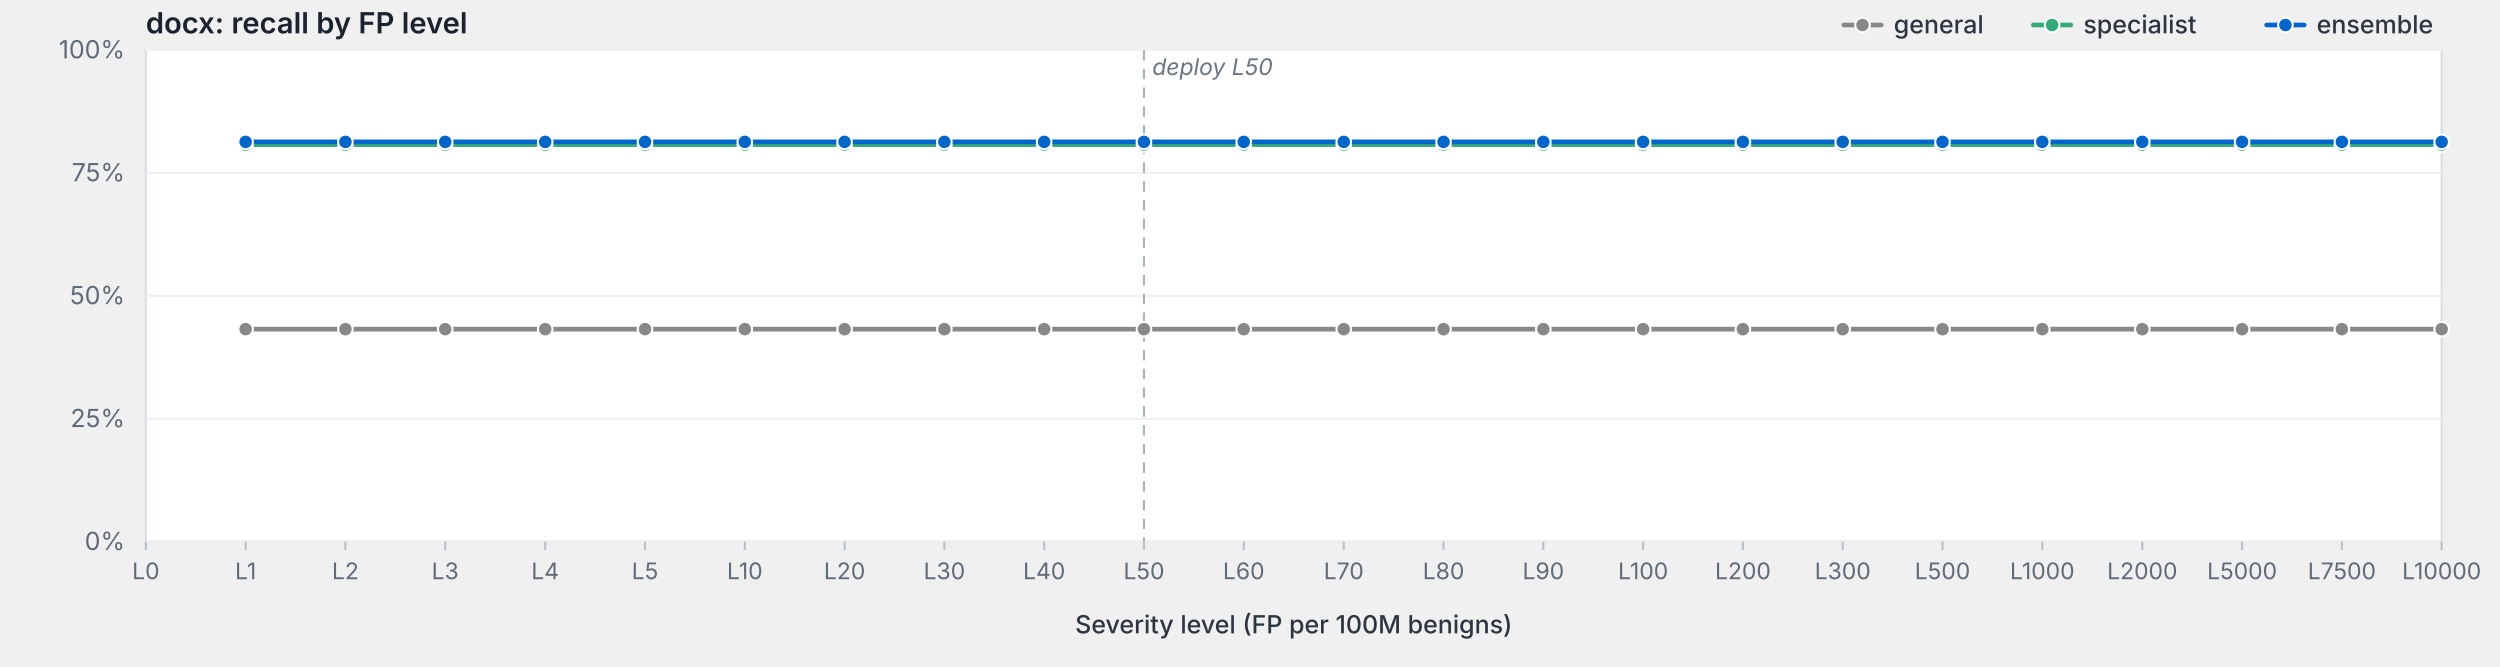
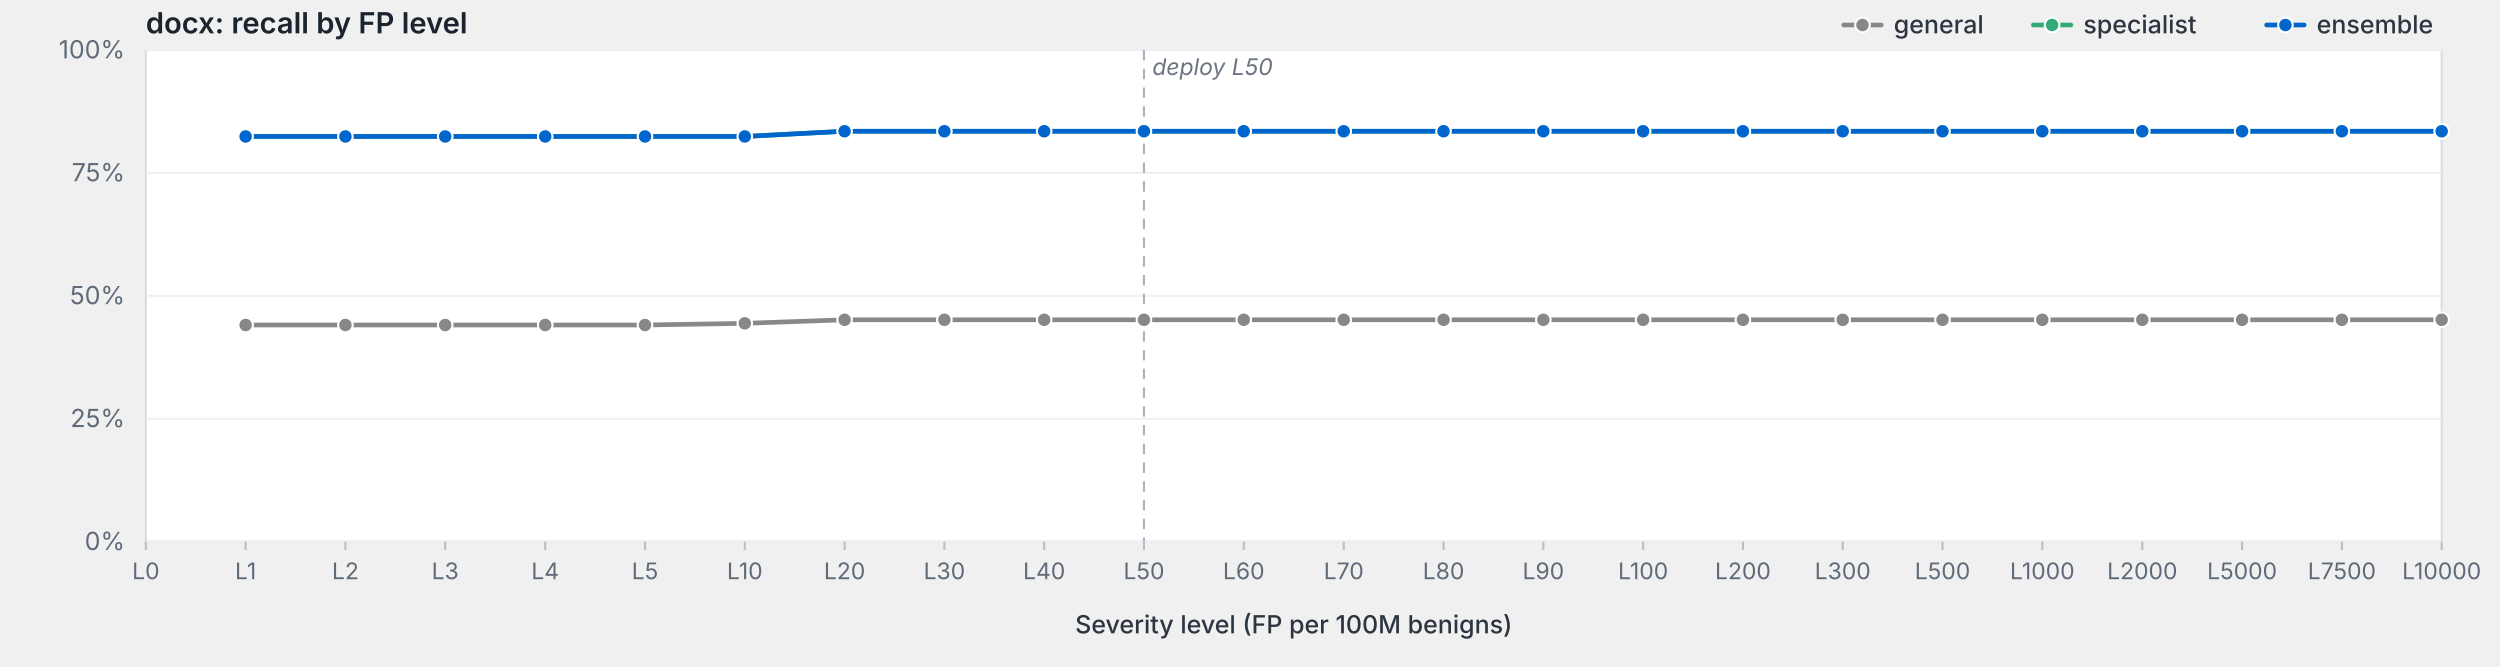
<svg xmlns="http://www.w3.org/2000/svg" viewBox="0 0 1200 320" width="1200" height="320" preserveAspectRatio="xMidYMid meet" role="img" aria-label="docx: recall by FP level">
  <style>svg { background: #fdfdfd; }.frame { fill: #fff; stroke: #d8dde3; stroke-width: 1; }.grid { stroke: #eef0f3; stroke-width: 1; }.tick { stroke: #b8bfc7; stroke-width: 1; }.axis-label { fill: #5f6b78; font-family: -apple-system, BlinkMacSystemFont, "Segoe UI", system-ui, sans-serif; font-size: 12px; }.x-label { fill: #5f6b78; font-family: -apple-system, BlinkMacSystemFont, "Segoe UI", system-ui, sans-serif; font-size: 11px; }.axis-title { fill: #2d3540; font-family: -apple-system, BlinkMacSystemFont, "Segoe UI", system-ui, sans-serif; font-size: 12px; font-weight: 500; }.title { fill: #1a232e; font-family: -apple-system, BlinkMacSystemFont, "Segoe UI", system-ui, sans-serif; font-size: 14px; font-weight: 600; }.deploy-marker { stroke: #aab2bd; stroke-width: 1; stroke-dasharray: 5,4; }.deploy-label { fill: #6b7480; font-family: -apple-system, BlinkMacSystemFont, "Segoe UI", system-ui, sans-serif; font-size: 11px; font-style: italic; }.curve { fill: none; stroke-width: 2.25; stroke-linejoin: round; stroke-linecap: round; }.marker { stroke: #fff; stroke-width: 1; }.legend-text { fill: #2d3540; font-family: -apple-system, BlinkMacSystemFont, "Segoe UI", system-ui, sans-serif; font-size: 12px; font-weight: 500; }</style>
  <text class="title" x="70" y="16">docx: recall by FP level</text>
  <rect class="frame" x="70" y="24" width="1102" height="236" />
  <line class="grid" x1="70" y1="260.0" x2="1172" y2="260.0" />
  <text class="axis-label" x="60" y="264.0" text-anchor="end">0%</text>
  <line class="grid" x1="70" y1="201.0" x2="1172" y2="201.0" />
  <text class="axis-label" x="60" y="205.0" text-anchor="end">25%</text>
  <line class="grid" x1="70" y1="142.0" x2="1172" y2="142.0" />
  <text class="axis-label" x="60" y="146.0" text-anchor="end">50%</text>
  <line class="grid" x1="70" y1="83.0" x2="1172" y2="83.0" />
  <text class="axis-label" x="60" y="87.0" text-anchor="end">75%</text>
  <line class="grid" x1="70" y1="24.0" x2="1172" y2="24.0" />
  <text class="axis-label" x="60" y="28.0" text-anchor="end">100%</text>
  <line class="deploy-marker" x1="549.1" y1="24" x2="549.1" y2="260" />
  <text class="deploy-label" x="553.1" y="36" text-anchor="start">deploy L50</text>
  <line class="tick" x1="70.0" y1="260" x2="70.0" y2="264" />
  <text class="x-label" x="70.0" y="278" text-anchor="middle">L0</text>
  <line class="tick" x1="117.9" y1="260" x2="117.9" y2="264" />
  <text class="x-label" x="117.9" y="278" text-anchor="middle">L1</text>
  <line class="tick" x1="165.8" y1="260" x2="165.8" y2="264" />
  <text class="x-label" x="165.8" y="278" text-anchor="middle">L2</text>
  <line class="tick" x1="213.7" y1="260" x2="213.7" y2="264" />
  <text class="x-label" x="213.7" y="278" text-anchor="middle">L3</text>
  <line class="tick" x1="261.7" y1="260" x2="261.7" y2="264" />
  <text class="x-label" x="261.7" y="278" text-anchor="middle">L4</text>
  <line class="tick" x1="309.6" y1="260" x2="309.6" y2="264" />
  <text class="x-label" x="309.6" y="278" text-anchor="middle">L5</text>
  <line class="tick" x1="357.5" y1="260" x2="357.5" y2="264" />
  <text class="x-label" x="357.5" y="278" text-anchor="middle">L10</text>
  <line class="tick" x1="405.4" y1="260" x2="405.4" y2="264" />
  <text class="x-label" x="405.4" y="278" text-anchor="middle">L20</text>
  <line class="tick" x1="453.3" y1="260" x2="453.3" y2="264" />
  <text class="x-label" x="453.3" y="278" text-anchor="middle">L30</text>
  <line class="tick" x1="501.2" y1="260" x2="501.2" y2="264" />
  <text class="x-label" x="501.2" y="278" text-anchor="middle">L40</text>
  <line class="tick" x1="549.1" y1="260" x2="549.1" y2="264" />
  <text class="x-label" x="549.1" y="278" text-anchor="middle">L50</text>
  <line class="tick" x1="597.0" y1="260" x2="597.0" y2="264" />
  <text class="x-label" x="597.0" y="278" text-anchor="middle">L60</text>
  <line class="tick" x1="645.0" y1="260" x2="645.0" y2="264" />
  <text class="x-label" x="645.0" y="278" text-anchor="middle">L70</text>
  <line class="tick" x1="692.9" y1="260" x2="692.9" y2="264" />
  <text class="x-label" x="692.9" y="278" text-anchor="middle">L80</text>
  <line class="tick" x1="740.8" y1="260" x2="740.8" y2="264" />
  <text class="x-label" x="740.8" y="278" text-anchor="middle">L90</text>
  <line class="tick" x1="788.7" y1="260" x2="788.7" y2="264" />
  <text class="x-label" x="788.7" y="278" text-anchor="middle">L100</text>
  <line class="tick" x1="836.6" y1="260" x2="836.6" y2="264" />
  <text class="x-label" x="836.6" y="278" text-anchor="middle">L200</text>
  <line class="tick" x1="884.5" y1="260" x2="884.5" y2="264" />
  <text class="x-label" x="884.5" y="278" text-anchor="middle">L300</text>
  <line class="tick" x1="932.4" y1="260" x2="932.4" y2="264" />
  <text class="x-label" x="932.4" y="278" text-anchor="middle">L500</text>
  <line class="tick" x1="980.3" y1="260" x2="980.3" y2="264" />
  <text class="x-label" x="980.3" y="278" text-anchor="middle">L1000</text>
  <line class="tick" x1="1028.3" y1="260" x2="1028.3" y2="264" />
  <text class="x-label" x="1028.3" y="278" text-anchor="middle">L2000</text>
  <line class="tick" x1="1076.2" y1="260" x2="1076.2" y2="264" />
  <text class="x-label" x="1076.2" y="278" text-anchor="middle">L5000</text>
  <line class="tick" x1="1124.1" y1="260" x2="1124.1" y2="264" />
  <text class="x-label" x="1124.1" y="278" text-anchor="middle">L7500</text>
  <line class="tick" x1="1172.0" y1="260" x2="1172.0" y2="264" />
  <text class="x-label" x="1172.0" y="278" text-anchor="middle">L10000</text>
  <text class="axis-title" x="621.0" y="304" text-anchor="middle">Severity level (FP per 100M benigns)</text>
-   <path class="curve" d="M117.9,158.0 L165.8,158.0 L213.7,158.0 L261.7,158.0 L309.6,158.0 L357.5,158.0 L405.4,158.0 L453.3,158.0 L501.2,158.0 L549.1,158.0 L597.0,158.0 L645.0,158.0 L692.9,158.0 L740.8,158.0 L788.7,158.0 L836.6,158.0 L884.5,158.0 L932.4,158.0 L980.3,158.0 L1028.3,158.0 L1076.2,158.0 L1124.1,158.0 L1172.0,158.0" stroke="#888" />
-   <circle class="marker" cx="117.9" cy="158.0" r="3.5" fill="#888" />
-   <circle class="marker" cx="165.8" cy="158.0" r="3.5" fill="#888" />
-   <circle class="marker" cx="213.7" cy="158.0" r="3.5" fill="#888" />
-   <circle class="marker" cx="261.7" cy="158.0" r="3.5" fill="#888" />
-   <circle class="marker" cx="309.6" cy="158.0" r="3.5" fill="#888" />
-   <circle class="marker" cx="357.5" cy="158.0" r="3.5" fill="#888" />
-   <circle class="marker" cx="405.4" cy="158.0" r="3.5" fill="#888" />
-   <circle class="marker" cx="453.3" cy="158.0" r="3.5" fill="#888" />
-   <circle class="marker" cx="501.2" cy="158.0" r="3.5" fill="#888" />
-   <circle class="marker" cx="549.1" cy="158.0" r="3.5" fill="#888" />
-   <circle class="marker" cx="597.0" cy="158.0" r="3.5" fill="#888" />
-   <circle class="marker" cx="645.0" cy="158.0" r="3.5" fill="#888" />
-   <circle class="marker" cx="692.9" cy="158.0" r="3.5" fill="#888" />
-   <circle class="marker" cx="740.8" cy="158.0" r="3.5" fill="#888" />
-   <circle class="marker" cx="788.7" cy="158.0" r="3.5" fill="#888" />
-   <circle class="marker" cx="836.6" cy="158.0" r="3.5" fill="#888" />
-   <circle class="marker" cx="884.5" cy="158.0" r="3.5" fill="#888" />
-   <circle class="marker" cx="932.4" cy="158.0" r="3.5" fill="#888" />
-   <circle class="marker" cx="980.3" cy="158.0" r="3.5" fill="#888" />
-   <circle class="marker" cx="1028.3" cy="158.0" r="3.5" fill="#888" />
-   <circle class="marker" cx="1076.2" cy="158.0" r="3.5" fill="#888" />
-   <circle class="marker" cx="1124.1" cy="158.0" r="3.5" fill="#888" />
-   <circle class="marker" cx="1172.0" cy="158.0" r="3.5" fill="#888" />
-   <path class="curve" d="M117.9,69.4 L165.8,69.4 L213.7,69.4 L261.7,69.4 L309.6,69.4 L357.5,69.4 L405.4,69.4 L453.3,69.4 L501.2,69.4 L549.1,69.4 L597.0,69.4 L645.0,69.4 L692.9,69.4 L740.8,69.4 L788.7,69.4 L836.6,69.4 L884.5,69.4 L932.4,69.4 L980.3,69.4 L1028.3,69.4 L1076.2,69.4 L1124.1,69.4 L1172.0,69.4" stroke="#3a7" />
-   <circle class="marker" cx="117.9" cy="69.4" r="3.5" fill="#3a7" />
-   <circle class="marker" cx="165.8" cy="69.4" r="3.5" fill="#3a7" />
-   <circle class="marker" cx="213.7" cy="69.4" r="3.5" fill="#3a7" />
-   <circle class="marker" cx="261.7" cy="69.4" r="3.5" fill="#3a7" />
-   <circle class="marker" cx="309.6" cy="69.4" r="3.5" fill="#3a7" />
-   <circle class="marker" cx="357.5" cy="69.4" r="3.5" fill="#3a7" />
-   <circle class="marker" cx="405.4" cy="69.4" r="3.5" fill="#3a7" />
-   <circle class="marker" cx="453.3" cy="69.4" r="3.5" fill="#3a7" />
-   <circle class="marker" cx="501.2" cy="69.4" r="3.5" fill="#3a7" />
-   <circle class="marker" cx="549.1" cy="69.4" r="3.5" fill="#3a7" />
-   <circle class="marker" cx="597.0" cy="69.4" r="3.5" fill="#3a7" />
-   <circle class="marker" cx="645.0" cy="69.4" r="3.5" fill="#3a7" />
-   <circle class="marker" cx="692.9" cy="69.4" r="3.5" fill="#3a7" />
-   <circle class="marker" cx="740.8" cy="69.4" r="3.5" fill="#3a7" />
-   <circle class="marker" cx="788.7" cy="69.4" r="3.5" fill="#3a7" />
-   <circle class="marker" cx="836.6" cy="69.4" r="3.5" fill="#3a7" />
-   <circle class="marker" cx="884.5" cy="69.4" r="3.5" fill="#3a7" />
-   <circle class="marker" cx="932.4" cy="69.4" r="3.5" fill="#3a7" />
-   <circle class="marker" cx="980.3" cy="69.4" r="3.5" fill="#3a7" />
-   <circle class="marker" cx="1028.3" cy="69.4" r="3.5" fill="#3a7" />
-   <circle class="marker" cx="1076.2" cy="69.4" r="3.5" fill="#3a7" />
-   <circle class="marker" cx="1124.1" cy="69.4" r="3.5" fill="#3a7" />
-   <circle class="marker" cx="1172.0" cy="69.4" r="3.5" fill="#3a7" />
-   <path class="curve" d="M117.9,68.1 L165.8,68.1 L213.7,68.1 L261.7,68.1 L309.6,68.1 L357.5,68.1 L405.4,68.1 L453.3,68.1 L501.2,68.1 L549.1,68.1 L597.0,68.1 L645.0,68.1 L692.9,68.1 L740.8,68.1 L788.7,68.1 L836.6,68.1 L884.5,68.1 L932.4,68.1 L980.3,68.1 L1028.3,68.1 L1076.2,68.1 L1124.1,68.1 L1172.0,68.1" stroke="#06c" />
-   <circle class="marker" cx="117.9" cy="68.1" r="3.5" fill="#06c" />
-   <circle class="marker" cx="165.8" cy="68.1" r="3.5" fill="#06c" />
-   <circle class="marker" cx="213.7" cy="68.1" r="3.5" fill="#06c" />
-   <circle class="marker" cx="261.7" cy="68.1" r="3.5" fill="#06c" />
-   <circle class="marker" cx="309.6" cy="68.1" r="3.5" fill="#06c" />
-   <circle class="marker" cx="357.5" cy="68.1" r="3.5" fill="#06c" />
-   <circle class="marker" cx="405.4" cy="68.1" r="3.5" fill="#06c" />
-   <circle class="marker" cx="453.3" cy="68.1" r="3.5" fill="#06c" />
-   <circle class="marker" cx="501.2" cy="68.1" r="3.5" fill="#06c" />
-   <circle class="marker" cx="549.1" cy="68.1" r="3.5" fill="#06c" />
-   <circle class="marker" cx="597.0" cy="68.1" r="3.5" fill="#06c" />
-   <circle class="marker" cx="645.0" cy="68.1" r="3.5" fill="#06c" />
-   <circle class="marker" cx="692.9" cy="68.1" r="3.5" fill="#06c" />
-   <circle class="marker" cx="740.8" cy="68.1" r="3.5" fill="#06c" />
-   <circle class="marker" cx="788.7" cy="68.1" r="3.5" fill="#06c" />
-   <circle class="marker" cx="836.6" cy="68.1" r="3.5" fill="#06c" />
-   <circle class="marker" cx="884.5" cy="68.1" r="3.5" fill="#06c" />
-   <circle class="marker" cx="932.4" cy="68.1" r="3.5" fill="#06c" />
-   <circle class="marker" cx="980.3" cy="68.1" r="3.5" fill="#06c" />
-   <circle class="marker" cx="1028.3" cy="68.1" r="3.5" fill="#06c" />
-   <circle class="marker" cx="1076.2" cy="68.1" r="3.5" fill="#06c" />
-   <circle class="marker" cx="1124.1" cy="68.1" r="3.5" fill="#06c" />
-   <circle class="marker" cx="1172.0" cy="68.1" r="3.5" fill="#06c" />
+   <path class="curve" d="M117.9,156.0 L165.8,156.0 L213.7,156.0 L261.7,156.0 L309.6,156.0 L357.5,155.2 L405.4,153.5 L453.3,153.5 L501.2,153.5 L549.1,153.5 L597.0,153.5 L645.0,153.5 L692.9,153.5 L740.8,153.5 L788.7,153.5 L836.6,153.5 L884.5,153.5 L932.4,153.5 L980.3,153.5 L1028.3,153.5 L1076.2,153.5 L1124.1,153.5 L1172.0,153.5" stroke="#888" />
+   <circle class="marker" cx="117.9" cy="156.0" r="3.5" fill="#888" />
+   <circle class="marker" cx="165.8" cy="156.0" r="3.5" fill="#888" />
+   <circle class="marker" cx="213.7" cy="156.0" r="3.5" fill="#888" />
+   <circle class="marker" cx="261.7" cy="156.0" r="3.5" fill="#888" />
+   <circle class="marker" cx="309.6" cy="156.0" r="3.5" fill="#888" />
+   <circle class="marker" cx="357.5" cy="155.2" r="3.5" fill="#888" />
+   <circle class="marker" cx="405.4" cy="153.5" r="3.5" fill="#888" />
+   <circle class="marker" cx="453.3" cy="153.5" r="3.5" fill="#888" />
+   <circle class="marker" cx="501.2" cy="153.5" r="3.5" fill="#888" />
+   <circle class="marker" cx="549.1" cy="153.5" r="3.5" fill="#888" />
+   <circle class="marker" cx="597.0" cy="153.5" r="3.5" fill="#888" />
+   <circle class="marker" cx="645.0" cy="153.5" r="3.5" fill="#888" />
+   <circle class="marker" cx="692.9" cy="153.5" r="3.5" fill="#888" />
+   <circle class="marker" cx="740.8" cy="153.5" r="3.5" fill="#888" />
+   <circle class="marker" cx="788.7" cy="153.5" r="3.5" fill="#888" />
+   <circle class="marker" cx="836.6" cy="153.5" r="3.5" fill="#888" />
+   <circle class="marker" cx="884.5" cy="153.5" r="3.5" fill="#888" />
+   <circle class="marker" cx="932.4" cy="153.5" r="3.5" fill="#888" />
+   <circle class="marker" cx="980.3" cy="153.5" r="3.5" fill="#888" />
+   <circle class="marker" cx="1028.3" cy="153.5" r="3.5" fill="#888" />
+   <circle class="marker" cx="1076.2" cy="153.5" r="3.5" fill="#888" />
+   <circle class="marker" cx="1124.1" cy="153.5" r="3.5" fill="#888" />
+   <circle class="marker" cx="1172.0" cy="153.5" r="3.5" fill="#888" />
+   <path class="curve" d="M117.9,65.5 L165.8,65.5 L213.7,65.5 L261.7,65.5 L309.6,65.5 L357.5,65.5 L405.4,63.0 L453.3,63.0 L501.2,63.0 L549.1,63.0 L597.0,63.0 L645.0,63.0 L692.9,63.0 L740.8,63.0 L788.7,63.0 L836.6,63.0 L884.5,63.0 L932.4,63.0 L980.3,63.0 L1028.3,63.0 L1076.2,63.0 L1124.1,63.0 L1172.0,63.0" stroke="#3a7" />
+   <circle class="marker" cx="117.9" cy="65.5" r="3.5" fill="#3a7" />
+   <circle class="marker" cx="165.8" cy="65.5" r="3.5" fill="#3a7" />
+   <circle class="marker" cx="213.7" cy="65.5" r="3.5" fill="#3a7" />
+   <circle class="marker" cx="261.7" cy="65.5" r="3.5" fill="#3a7" />
+   <circle class="marker" cx="309.6" cy="65.5" r="3.5" fill="#3a7" />
+   <circle class="marker" cx="357.5" cy="65.5" r="3.5" fill="#3a7" />
+   <circle class="marker" cx="405.4" cy="63.0" r="3.5" fill="#3a7" />
+   <circle class="marker" cx="453.3" cy="63.0" r="3.5" fill="#3a7" />
+   <circle class="marker" cx="501.2" cy="63.0" r="3.5" fill="#3a7" />
+   <circle class="marker" cx="549.1" cy="63.0" r="3.5" fill="#3a7" />
+   <circle class="marker" cx="597.0" cy="63.0" r="3.5" fill="#3a7" />
+   <circle class="marker" cx="645.0" cy="63.0" r="3.5" fill="#3a7" />
+   <circle class="marker" cx="692.9" cy="63.0" r="3.5" fill="#3a7" />
+   <circle class="marker" cx="740.8" cy="63.0" r="3.5" fill="#3a7" />
+   <circle class="marker" cx="788.7" cy="63.0" r="3.5" fill="#3a7" />
+   <circle class="marker" cx="836.6" cy="63.0" r="3.5" fill="#3a7" />
+   <circle class="marker" cx="884.5" cy="63.0" r="3.5" fill="#3a7" />
+   <circle class="marker" cx="932.4" cy="63.0" r="3.5" fill="#3a7" />
+   <circle class="marker" cx="980.3" cy="63.0" r="3.5" fill="#3a7" />
+   <circle class="marker" cx="1028.3" cy="63.0" r="3.5" fill="#3a7" />
+   <circle class="marker" cx="1076.2" cy="63.0" r="3.5" fill="#3a7" />
+   <circle class="marker" cx="1124.1" cy="63.0" r="3.5" fill="#3a7" />
+   <circle class="marker" cx="1172.0" cy="63.0" r="3.5" fill="#3a7" />
+   <path class="curve" d="M117.9,65.5 L165.8,65.5 L213.7,65.5 L261.7,65.5 L309.6,65.5 L357.5,65.5 L405.4,63.0 L453.3,63.0 L501.2,63.0 L549.1,63.0 L597.0,63.0 L645.0,63.0 L692.9,63.0 L740.8,63.0 L788.7,63.0 L836.6,63.0 L884.5,63.0 L932.4,63.0 L980.3,63.0 L1028.3,63.0 L1076.2,63.0 L1124.1,63.0 L1172.0,63.0" stroke="#06c" />
+   <circle class="marker" cx="117.9" cy="65.5" r="3.5" fill="#06c" />
+   <circle class="marker" cx="165.8" cy="65.5" r="3.5" fill="#06c" />
+   <circle class="marker" cx="213.7" cy="65.5" r="3.5" fill="#06c" />
+   <circle class="marker" cx="261.7" cy="65.5" r="3.5" fill="#06c" />
+   <circle class="marker" cx="309.6" cy="65.5" r="3.5" fill="#06c" />
+   <circle class="marker" cx="357.5" cy="65.5" r="3.5" fill="#06c" />
+   <circle class="marker" cx="405.4" cy="63.0" r="3.5" fill="#06c" />
+   <circle class="marker" cx="453.3" cy="63.0" r="3.5" fill="#06c" />
+   <circle class="marker" cx="501.2" cy="63.0" r="3.5" fill="#06c" />
+   <circle class="marker" cx="549.1" cy="63.0" r="3.5" fill="#06c" />
+   <circle class="marker" cx="597.0" cy="63.0" r="3.5" fill="#06c" />
+   <circle class="marker" cx="645.0" cy="63.0" r="3.5" fill="#06c" />
+   <circle class="marker" cx="692.9" cy="63.0" r="3.5" fill="#06c" />
+   <circle class="marker" cx="740.8" cy="63.0" r="3.5" fill="#06c" />
+   <circle class="marker" cx="788.7" cy="63.0" r="3.5" fill="#06c" />
+   <circle class="marker" cx="836.6" cy="63.0" r="3.5" fill="#06c" />
+   <circle class="marker" cx="884.5" cy="63.0" r="3.5" fill="#06c" />
+   <circle class="marker" cx="932.4" cy="63.0" r="3.5" fill="#06c" />
+   <circle class="marker" cx="980.3" cy="63.0" r="3.5" fill="#06c" />
+   <circle class="marker" cx="1028.3" cy="63.0" r="3.5" fill="#06c" />
+   <circle class="marker" cx="1076.2" cy="63.0" r="3.5" fill="#06c" />
+   <circle class="marker" cx="1124.1" cy="63.0" r="3.5" fill="#06c" />
+   <circle class="marker" cx="1172.0" cy="63.0" r="3.5" fill="#06c" />
  <line x1="1088.0" y1="12.0" x2="1106.0" y2="12.0" stroke="#06c" stroke-width="2.25" stroke-linecap="round" />
  <circle cx="1097.0" cy="12.0" r="3.5" fill="#06c" stroke="#fff" stroke-width="1" />
  <text class="legend-text" x="1112.0" y="16.0">ensemble</text>
  <line x1="976.0" y1="12.0" x2="994.0" y2="12.0" stroke="#3a7" stroke-width="2.25" stroke-linecap="round" />
  <circle cx="985.0" cy="12.0" r="3.5" fill="#3a7" stroke="#fff" stroke-width="1" />
  <text class="legend-text" x="1000.0" y="16.0">specialist</text>
  <line x1="885.0" y1="12.0" x2="903.0" y2="12.0" stroke="#888" stroke-width="2.25" stroke-linecap="round" />
  <circle cx="894.0" cy="12.0" r="3.5" fill="#888" stroke="#fff" stroke-width="1" />
  <text class="legend-text" x="909.0" y="16.0">general</text>
</svg>
